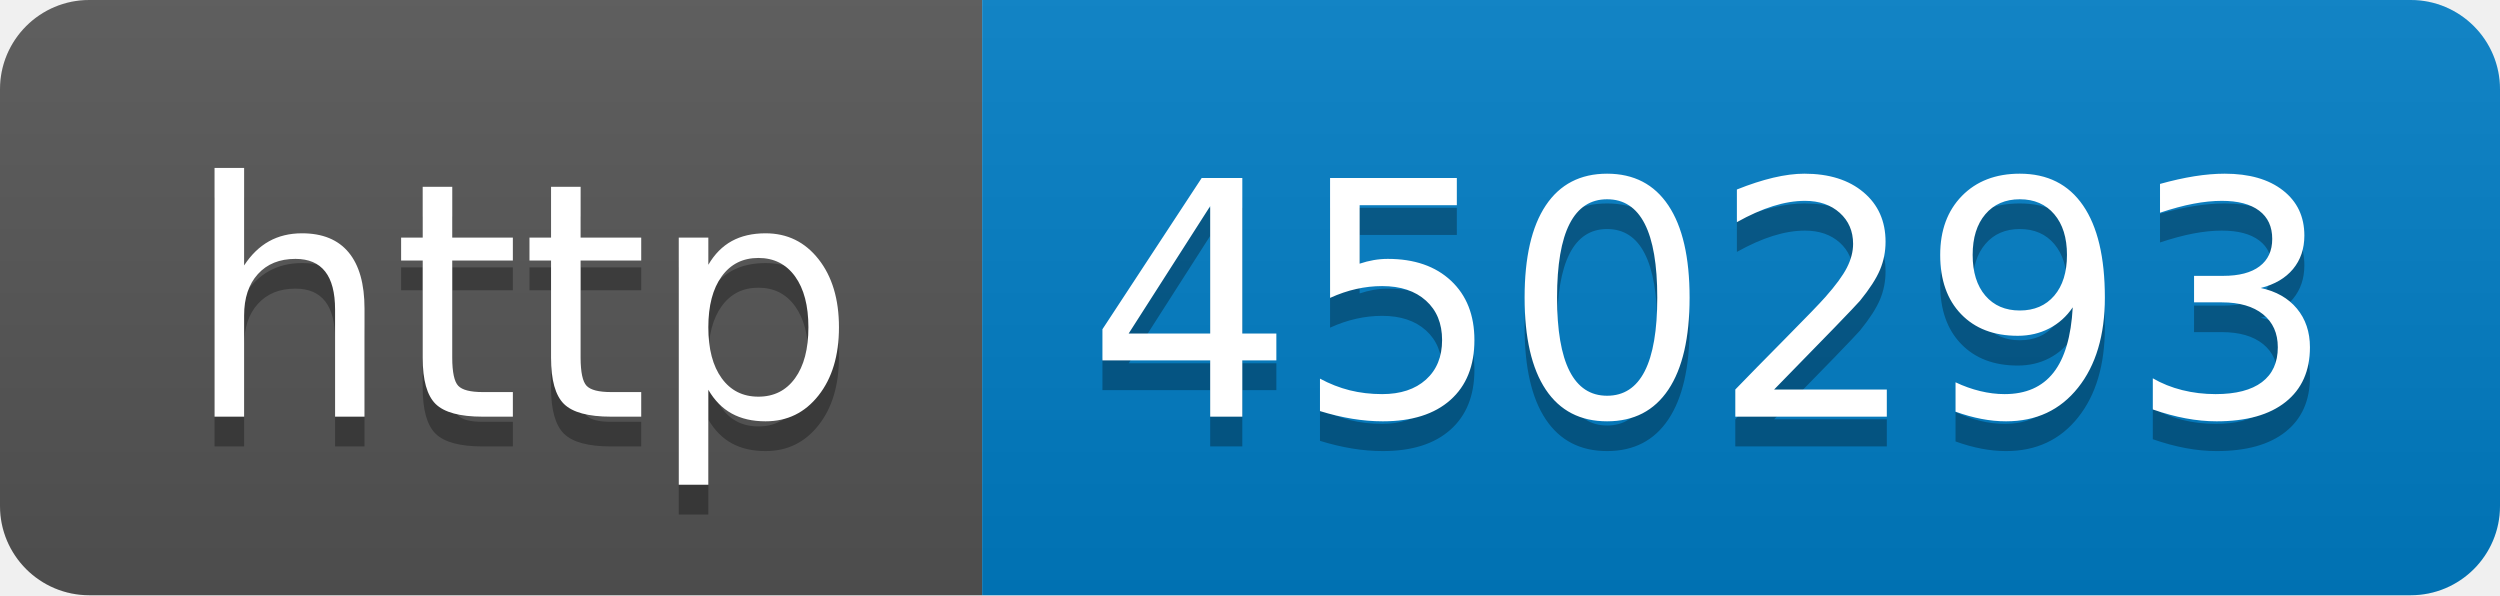
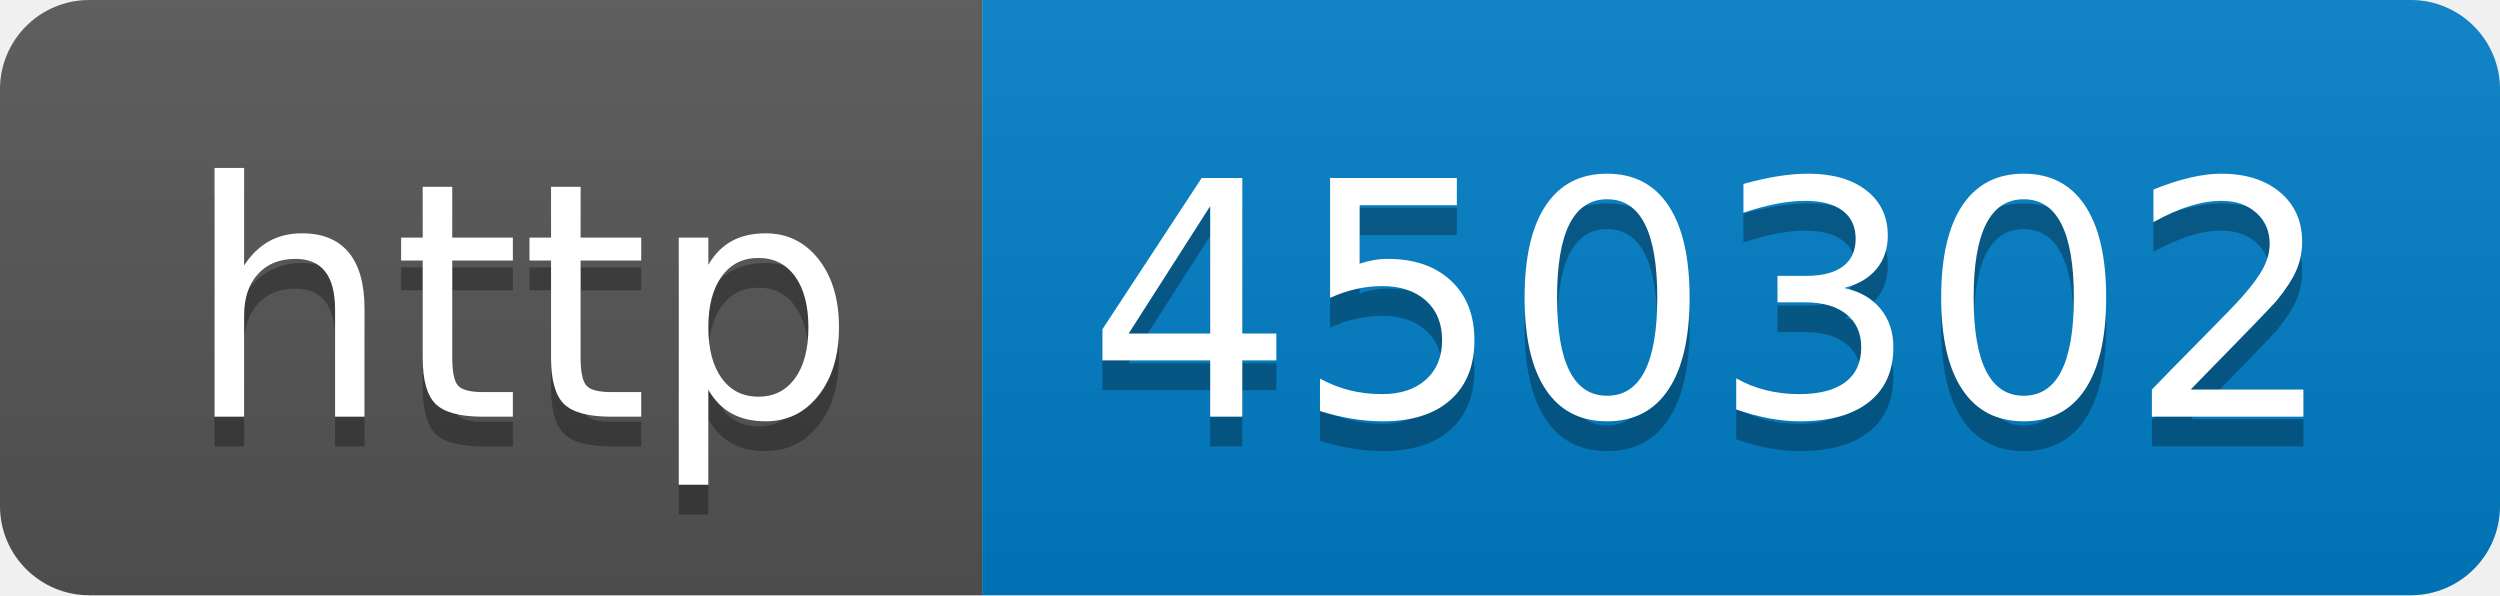
- <svg xmlns="http://www.w3.org/2000/svg" width="84" height="20" role="img" aria-label="http: 450293">
+ <svg xmlns="http://www.w3.org/2000/svg" width="84" height="20" role="img" aria-label="http: 450302">
  <linearGradient id="s" x2="0" y2="100%">
    <stop offset="0" stop-color="#bbb" stop-opacity=".1" />
    <stop offset="1" stop-opacity=".1" />
  </linearGradient>
  <clipPath id="r">
    <rect width="84" height="20" rx="3" fill="#fff" />
  </clipPath>
  <g clip-path="url(#r)">
    <rect width="33" height="20" fill="#555" />
    <rect x="33" width="51" height="20" fill="#007ec6" />
    <rect width="84" height="20" fill="url(#s)" />
  </g>
  <g fill="#fff" text-anchor="middle" font-family="Verdana,Geneva,DejaVu Sans,sans-serif" text-rendering="geometricPrecision" font-size="110">
    <text aria-hidden="true" x="175" y="150" fill="#010101" fill-opacity=".3" transform="scale(.1)" textLength="230">http</text>
    <text x="175" y="140" transform="scale(.1)" fill="#fff" textLength="230">http</text>
-     <text aria-hidden="true" x="575" y="150" fill="#010101" fill-opacity=".3" transform="scale(.1)" textLength="410">450293</text>
-     <text x="575" y="140" transform="scale(.1)" fill="#fff" textLength="410">450293</text>
+     <text aria-hidden="true" x="575" y="150" fill="#010101" fill-opacity=".3" transform="scale(.1)" textLength="410">450302</text>
+     <text x="575" y="140" transform="scale(.1)" fill="#fff" textLength="410">450302</text>
  </g>
</svg>
